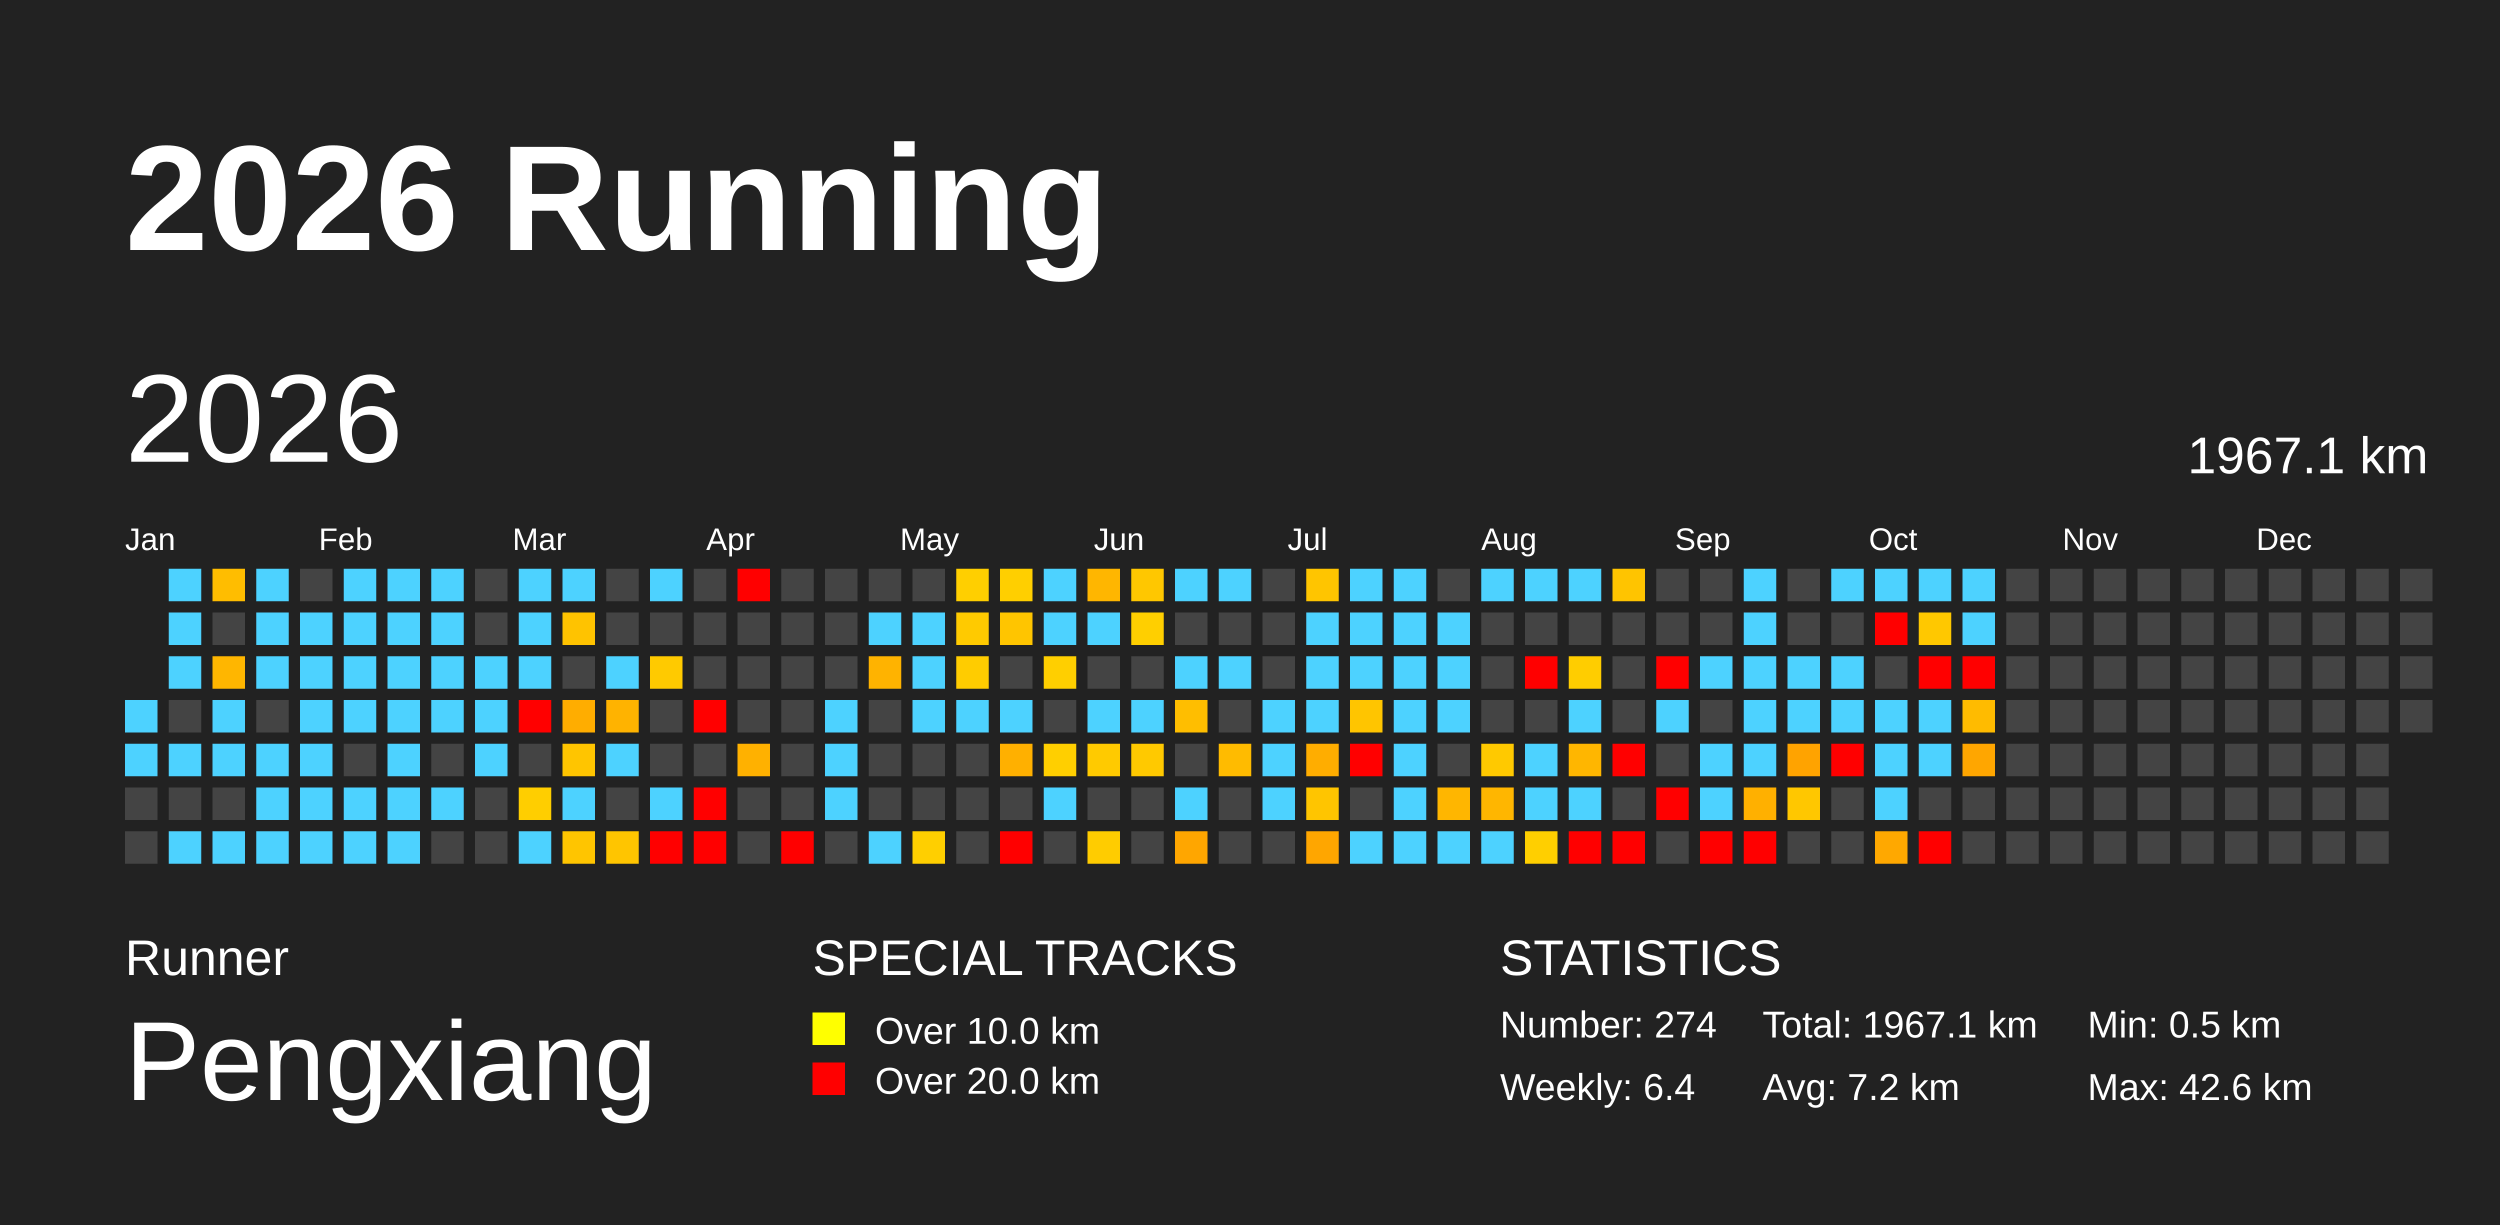
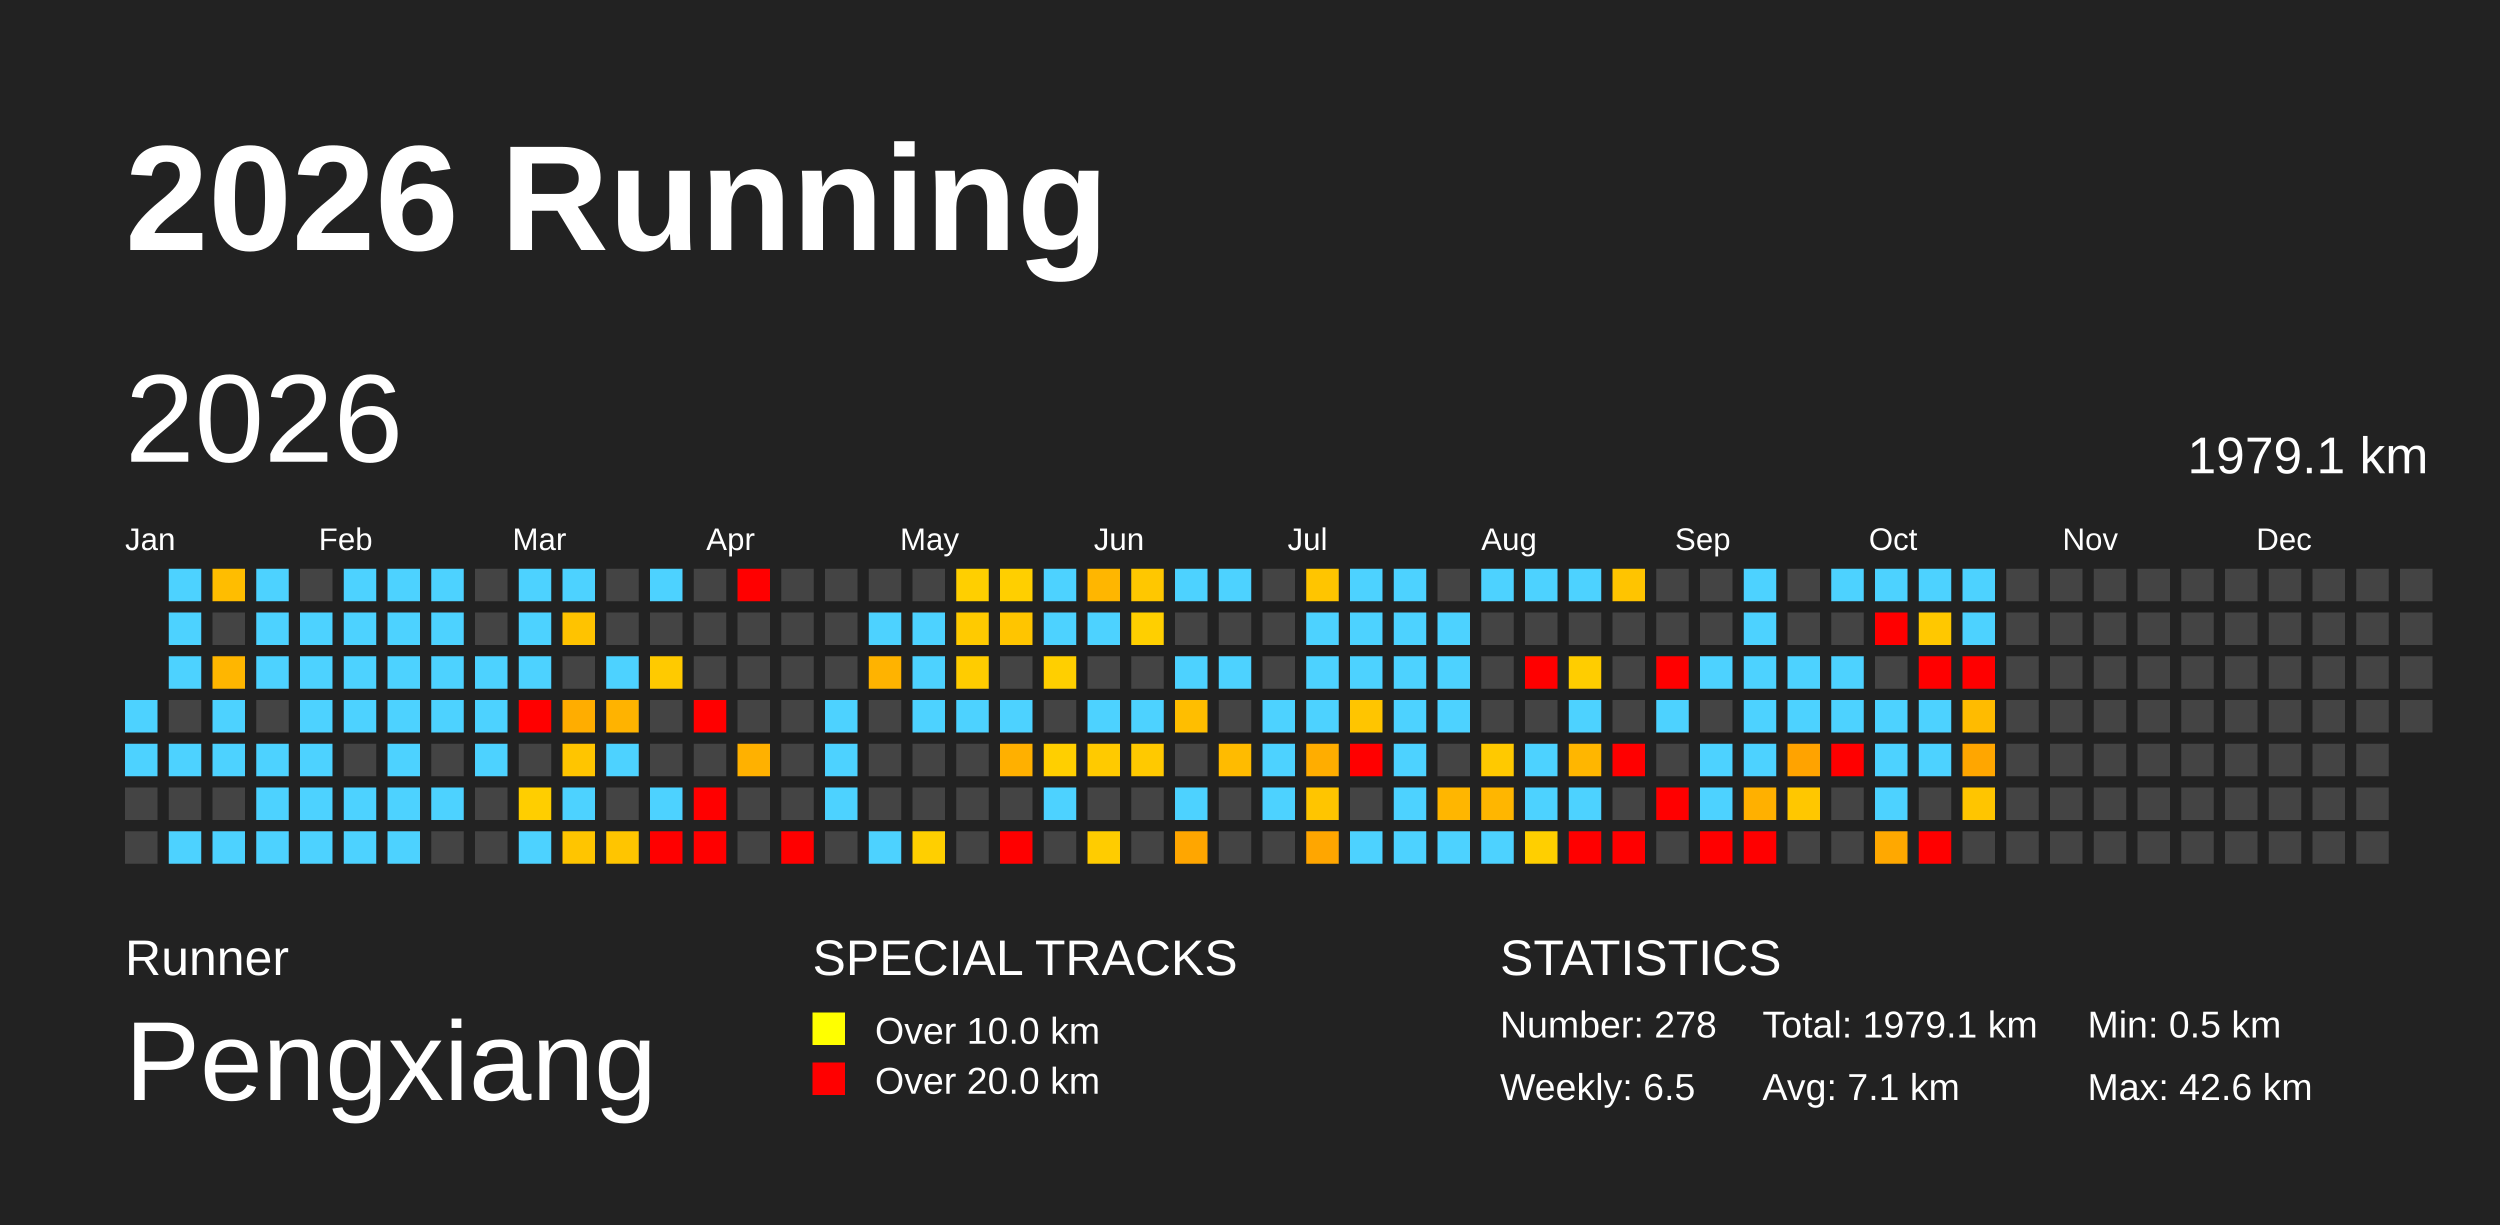
<svg xmlns="http://www.w3.org/2000/svg" baseProfile="full" height="98mm" version="1.1" viewBox="0,0,200,98" width="200mm">
  <defs>
    <pattern height="2" id="indoor-stripe" patternUnits="userSpaceOnUse" width="2">
      <line stroke="white" stroke-opacity="0.45" stroke-width="0.5" x1="0" x2="2" y1="2" y2="0" />
    </pattern>
  </defs>
  <rect fill="#222222" height="98" width="200" x="0" y="0" />
  <text fill="#FFFFFF" style="font-size:12px; font-family:Arial; font-weight:bold;" x="10" y="20">2026 Running</text>
  <text fill="#FFFFFF" style="font-size:4px; font-family:Arial" x="10" y="78">Runner</text>
  <text fill="#FFFFFF" style="font-size:9px; font-family:Arial" x="10" y="88">Pengxiang</text>
  <text fill="#FFFFFF" style="font-size:4px; font-family:Arial" x="65" y="78">SPECIAL TRACKS</text>
  <rect fill="yellow" height="2.6" width="2.6" x="65" y="81" />
  <text fill="#FFFFFF" style="font-size:3px; font-family:Arial" x="70" y="83.5">Over 10.0 km</text>
  <rect fill="red" height="2.6" width="2.6" x="65" y="85" />
  <text fill="#FFFFFF" style="font-size:3px; font-family:Arial" x="70" y="87.5">Over 20.0 km</text>
  <text fill="#FFFFFF" style="font-size:4px; font-family:Arial" x="120" y="78">STATISTICS</text>
-   <text fill="#FFFFFF" style="font-size:3px; font-family:Arial" x="120" y="83">Number: 274</text>
-   <text fill="#FFFFFF" style="font-size:3px; font-family:Arial" x="120" y="88">Weekly: 6.4</text>
-   <text fill="#FFFFFF" style="font-size:3px; font-family:Arial" x="141" y="83">Total: 1967.1 km</text>
-   <text fill="#FFFFFF" style="font-size:3px; font-family:Arial" x="141" y="88">Avg: 7.2 km</text>
+   <text fill="#FFFFFF" style="font-size:3px; font-family:Arial" x="120" y="83">Number: 278</text>
+   <text fill="#FFFFFF" style="font-size:3px; font-family:Arial" x="120" y="88">Weekly: 6.5</text>
+   <text fill="#FFFFFF" style="font-size:3px; font-family:Arial" x="141" y="83">Total: 1979.1 km</text>
+   <text fill="#FFFFFF" style="font-size:3px; font-family:Arial" x="141" y="88">Avg: 7.1 km</text>
  <text fill="#FFFFFF" style="font-size:3px; font-family:Arial" x="167" y="83">Min: 0.5 km</text>
  <text fill="#FFFFFF" style="font-size:3px; font-family:Arial" x="167" y="88">Max: 42.6 km</text>
  <text dominant-baseline="hanging" fill="#FFFFFF" style="font-size:10.0px; font-family:Arial;" x="10" y="30">2026</text>
-   <text dominant-baseline="hanging" fill="#FFFFFF" style="font-size:4.125px; font-family:Arial;" x="175" y="35">1967.1 km</text>
+   <text dominant-baseline="hanging" fill="#FFFFFF" style="font-size:4.125px; font-family:Arial;" x="175" y="35">1979.1 km</text>
  <text fill="#FFFFFF" style="font-size:2.5px; font-family:Arial" x="10.0" y="44">Jan</text>
  <text fill="#FFFFFF" style="font-size:2.5px; font-family:Arial" x="25.5" y="44">Feb</text>
  <text fill="#FFFFFF" style="font-size:2.5px; font-family:Arial" x="41.0" y="44">Mar</text>
  <text fill="#FFFFFF" style="font-size:2.5px; font-family:Arial" x="56.5" y="44">Apr</text>
  <text fill="#FFFFFF" style="font-size:2.5px; font-family:Arial" x="72.0" y="44">May</text>
  <text fill="#FFFFFF" style="font-size:2.5px; font-family:Arial" x="87.5" y="44">Jun</text>
  <text fill="#FFFFFF" style="font-size:2.5px; font-family:Arial" x="103.0" y="44">Jul</text>
  <text fill="#FFFFFF" style="font-size:2.5px; font-family:Arial" x="118.5" y="44">Aug</text>
  <text fill="#FFFFFF" style="font-size:2.5px; font-family:Arial" x="134.0" y="44">Sep</text>
  <text fill="#FFFFFF" style="font-size:2.5px; font-family:Arial" x="149.5" y="44">Oct</text>
  <text fill="#FFFFFF" style="font-size:2.5px; font-family:Arial" x="165.0" y="44">Nov</text>
  <text fill="#FFFFFF" style="font-size:2.5px; font-family:Arial" x="180.5" y="44">Dec</text>
  <rect fill="#4dd2ff" height="2.6" width="2.6" x="10.0" y="56.0" />
  <rect fill="#4dd2ff" height="2.6" width="2.6" x="10.0" y="59.5" />
  <rect fill="#444444" height="2.6" width="2.6" x="10.0" y="63.0" />
  <rect fill="#444444" height="2.6" width="2.6" x="10.0" y="66.5" />
  <rect fill="#4dd2ff" height="2.6" width="2.6" x="13.5" y="45.5" />
  <rect fill="#4dd2ff" height="2.6" width="2.6" x="13.5" y="49.0" />
  <rect fill="#4dd2ff" height="2.6" width="2.6" x="13.5" y="52.5" />
  <rect fill="#444444" height="2.6" width="2.6" x="13.5" y="56.0" />
  <rect fill="#4dd2ff" height="2.6" width="2.6" x="13.5" y="59.5" />
  <rect fill="#444444" height="2.6" width="2.6" x="13.5" y="63.0" />
  <rect fill="#4dd2ff" height="2.6" width="2.6" x="13.5" y="66.5" />
  <rect fill="#ffbd00" height="2.6" width="2.6" x="17.0" y="45.5" />
  <rect fill="#444444" height="2.6" width="2.6" x="17.0" y="49.0" />
  <rect fill="#ffb600" height="2.6" width="2.6" x="17.0" y="52.5" />
  <rect fill="#4dd2ff" height="2.6" width="2.6" x="17.0" y="56.0" />
  <rect fill="#4dd2ff" height="2.6" width="2.6" x="17.0" y="59.5" />
  <rect fill="#444444" height="2.6" width="2.6" x="17.0" y="63.0" />
  <rect fill="#4dd2ff" height="2.6" width="2.6" x="17.0" y="66.5" />
  <rect fill="#4dd2ff" height="2.6" width="2.6" x="20.5" y="45.5" />
  <rect fill="#4dd2ff" height="2.6" width="2.6" x="20.5" y="49.0" />
  <rect fill="#4dd2ff" height="2.6" width="2.6" x="20.5" y="52.5" />
  <rect fill="#444444" height="2.6" width="2.6" x="20.5" y="56.0" />
  <rect fill="#4dd2ff" height="2.6" width="2.6" x="20.5" y="59.5" />
  <rect fill="#4dd2ff" height="2.6" width="2.6" x="20.5" y="63.0" />
  <rect fill="#4dd2ff" height="2.6" width="2.6" x="20.5" y="66.5" />
  <rect fill="#444444" height="2.6" width="2.6" x="24.0" y="45.5" />
  <rect fill="#4dd2ff" height="2.6" width="2.6" x="24.0" y="49.0" />
  <rect fill="#4dd2ff" height="2.6" width="2.6" x="24.0" y="52.5" />
  <rect fill="#4dd2ff" height="2.6" width="2.6" x="24.0" y="56.0" />
  <rect fill="#4dd2ff" height="2.6" width="2.6" x="24.0" y="59.5" />
  <rect fill="#4dd2ff" height="2.6" width="2.6" x="24.0" y="63.0" />
  <rect fill="#4dd2ff" height="2.6" width="2.6" x="24.0" y="66.5" />
  <rect fill="#4dd2ff" height="2.6" width="2.6" x="27.5" y="45.5" />
  <rect fill="#4dd2ff" height="2.6" width="2.6" x="27.5" y="49.0" />
  <rect fill="#4dd2ff" height="2.6" width="2.6" x="27.5" y="52.5" />
  <rect fill="#4dd2ff" height="2.6" width="2.6" x="27.5" y="56.0" />
  <rect fill="#444444" height="2.6" width="2.6" x="27.5" y="59.5" />
  <rect fill="#4dd2ff" height="2.6" width="2.6" x="27.5" y="63.0" />
  <rect fill="#4dd2ff" height="2.6" width="2.6" x="27.5" y="66.5" />
  <rect fill="#4dd2ff" height="2.6" width="2.6" x="31.0" y="45.5" />
  <rect fill="#4dd2ff" height="2.6" width="2.6" x="31.0" y="49.0" />
  <rect fill="#4dd2ff" height="2.6" width="2.6" x="31.0" y="52.5" />
  <rect fill="#4dd2ff" height="2.6" width="2.6" x="31.0" y="56.0" />
  <rect fill="#4dd2ff" height="2.6" width="2.6" x="31.0" y="59.5" />
  <rect fill="#4dd2ff" height="2.6" width="2.6" x="31.0" y="63.0" />
  <rect fill="#4dd2ff" height="2.6" width="2.6" x="31.0" y="66.5" />
  <rect fill="#4dd2ff" height="2.6" width="2.6" x="34.5" y="45.5" />
  <rect fill="#4dd2ff" height="2.6" width="2.6" x="34.5" y="49.0" />
  <rect fill="#4dd2ff" height="2.6" width="2.6" x="34.5" y="52.5" />
  <rect fill="#4dd2ff" height="2.6" width="2.6" x="34.5" y="56.0" />
  <rect fill="#444444" height="2.6" width="2.6" x="34.5" y="59.5" />
  <rect fill="#4dd2ff" height="2.6" width="2.6" x="34.5" y="63.0" />
  <rect fill="#444444" height="2.6" width="2.6" x="34.5" y="66.5" />
  <rect fill="#444444" height="2.6" width="2.6" x="38.0" y="45.5" />
  <rect fill="#444444" height="2.6" width="2.6" x="38.0" y="49.0" />
  <rect fill="#4dd2ff" height="2.6" width="2.6" x="38.0" y="52.5" />
  <rect fill="#4dd2ff" height="2.6" width="2.6" x="38.0" y="56.0" />
  <rect fill="#4dd2ff" height="2.6" width="2.6" x="38.0" y="59.5" />
  <rect fill="#444444" height="2.6" width="2.6" x="38.0" y="63.0" />
  <rect fill="#444444" height="2.6" width="2.6" x="38.0" y="66.5" />
  <rect fill="#4dd2ff" height="2.6" width="2.6" x="41.5" y="45.5" />
  <rect fill="#4dd2ff" height="2.6" width="2.6" x="41.5" y="49.0" />
  <rect fill="#4dd2ff" height="2.6" width="2.6" x="41.5" y="52.5" />
  <rect fill="red" height="2.6" width="2.6" x="41.5" y="56.0" />
  <rect fill="#444444" height="2.6" width="2.6" x="41.5" y="59.5" />
  <rect fill="#ffce00" height="2.6" width="2.6" x="41.5" y="63.0" />
  <rect fill="#4dd2ff" height="2.6" width="2.6" x="41.5" y="66.5" />
  <rect fill="#4dd2ff" height="2.6" width="2.6" x="45.0" y="45.5" />
  <rect fill="#ffc300" height="2.6" width="2.6" x="45.0" y="49.0" />
  <rect fill="#444444" height="2.6" width="2.6" x="45.0" y="52.5" />
  <rect fill="#ffad00" height="2.6" width="2.6" x="45.0" y="56.0" />
  <rect fill="#ffc500" height="2.6" width="2.6" x="45.0" y="59.5" />
  <rect fill="#4dd2ff" height="2.6" width="2.6" x="45.0" y="63.0" />
  <rect fill="#ffc500" height="2.6" width="2.6" x="45.0" y="66.5" />
  <rect fill="#444444" height="2.6" width="2.6" x="48.5" y="45.5" />
  <rect fill="#444444" height="2.6" width="2.6" x="48.5" y="49.0" />
  <rect fill="#4dd2ff" height="2.6" width="2.6" x="48.5" y="52.5" />
  <rect fill="#ffb300" height="2.6" width="2.6" x="48.5" y="56.0" />
  <rect fill="#4dd2ff" height="2.6" width="2.6" x="48.5" y="59.5" />
  <rect fill="#444444" height="2.6" width="2.6" x="48.5" y="63.0" />
  <rect fill="#ffc500" height="2.6" width="2.6" x="48.5" y="66.5" />
  <rect fill="#4dd2ff" height="2.6" width="2.6" x="52.0" y="45.5" />
  <rect fill="#444444" height="2.6" width="2.6" x="52.0" y="49.0" />
  <rect fill="#ffca00" height="2.6" width="2.6" x="52.0" y="52.5" />
  <rect fill="#444444" height="2.6" width="2.6" x="52.0" y="56.0" />
  <rect fill="#444444" height="2.6" width="2.6" x="52.0" y="59.5" />
  <rect fill="#4dd2ff" height="2.6" width="2.6" x="52.0" y="63.0" />
  <rect fill="red" height="2.6" width="2.6" x="52.0" y="66.5" />
  <rect fill="#444444" height="2.6" width="2.6" x="55.5" y="45.5" />
  <rect fill="#444444" height="2.6" width="2.6" x="55.5" y="49.0" />
  <rect fill="#444444" height="2.6" width="2.6" x="55.5" y="52.5" />
  <rect fill="red" height="2.6" width="2.6" x="55.5" y="56.0" />
  <rect fill="#444444" height="2.6" width="2.6" x="55.5" y="59.5" />
  <rect fill="red" height="2.6" width="2.6" x="55.5" y="63.0" />
  <rect fill="red" height="2.6" width="2.6" x="55.5" y="66.5" />
  <rect fill="red" height="2.6" width="2.6" x="59.0" y="45.5" />
  <rect fill="#444444" height="2.6" width="2.6" x="59.0" y="49.0" />
  <rect fill="#444444" height="2.6" width="2.6" x="59.0" y="52.5" />
  <rect fill="#444444" height="2.6" width="2.6" x="59.0" y="56.0" />
  <rect fill="#ffb100" height="2.6" width="2.6" x="59.0" y="59.5" />
  <rect fill="#444444" height="2.6" width="2.6" x="59.0" y="63.0" />
  <rect fill="#444444" height="2.6" width="2.6" x="59.0" y="66.5" />
  <rect fill="#444444" height="2.6" width="2.6" x="62.5" y="45.5" />
  <rect fill="#444444" height="2.6" width="2.6" x="62.5" y="49.0" />
  <rect fill="#444444" height="2.6" width="2.6" x="62.5" y="52.5" />
  <rect fill="#444444" height="2.6" width="2.6" x="62.5" y="56.0" />
  <rect fill="#444444" height="2.6" width="2.6" x="62.5" y="59.5" />
  <rect fill="#444444" height="2.6" width="2.6" x="62.5" y="63.0" />
  <rect fill="red" height="2.6" width="2.6" x="62.5" y="66.5" />
  <rect fill="#444444" height="2.6" width="2.6" x="66.0" y="45.5" />
  <rect fill="#444444" height="2.6" width="2.6" x="66.0" y="49.0" />
  <rect fill="#444444" height="2.6" width="2.6" x="66.0" y="52.5" />
  <rect fill="#4dd2ff" height="2.6" width="2.6" x="66.0" y="56.0" />
  <rect fill="#4dd2ff" height="2.6" width="2.6" x="66.0" y="59.5" />
  <rect fill="#4dd2ff" height="2.6" width="2.6" x="66.0" y="63.0" />
  <rect fill="#444444" height="2.6" width="2.6" x="66.0" y="66.5" />
  <rect fill="#444444" height="2.6" width="2.6" x="69.5" y="45.5" />
  <rect fill="#4dd2ff" height="2.6" width="2.6" x="69.5" y="49.0" />
  <rect fill="#ffb300" height="2.6" width="2.6" x="69.5" y="52.5" />
  <rect fill="#444444" height="2.6" width="2.6" x="69.5" y="56.0" />
  <rect fill="#444444" height="2.6" width="2.6" x="69.5" y="59.5" />
  <rect fill="#444444" height="2.6" width="2.6" x="69.5" y="63.0" />
  <rect fill="#4dd2ff" height="2.6" width="2.6" x="69.5" y="66.5" />
  <rect fill="#444444" height="2.6" width="2.6" x="73.0" y="45.5" />
  <rect fill="#4dd2ff" height="2.6" width="2.6" x="73.0" y="49.0" />
  <rect fill="#4dd2ff" height="2.6" width="2.6" x="73.0" y="52.5" />
  <rect fill="#4dd2ff" height="2.6" width="2.6" x="73.0" y="56.0" />
  <rect fill="#444444" height="2.6" width="2.6" x="73.0" y="59.5" />
  <rect fill="#444444" height="2.6" width="2.6" x="73.0" y="63.0" />
  <rect fill="#ffcf00" height="2.6" width="2.6" x="73.0" y="66.5" />
  <rect fill="#ffcf00" height="2.6" width="2.6" x="76.5" y="45.5" />
  <rect fill="#ffca00" height="2.6" width="2.6" x="76.5" y="49.0" />
  <rect fill="#ffcc00" height="2.6" width="2.6" x="76.5" y="52.5" />
  <rect fill="#4dd2ff" height="2.6" width="2.6" x="76.5" y="56.0" />
  <rect fill="#444444" height="2.6" width="2.6" x="76.5" y="59.5" />
  <rect fill="#444444" height="2.6" width="2.6" x="76.5" y="63.0" />
  <rect fill="#444444" height="2.6" width="2.6" x="76.5" y="66.5" />
  <rect fill="#ffcf00" height="2.6" width="2.6" x="80.0" y="45.5" />
  <rect fill="#ffc500" height="2.6" width="2.6" x="80.0" y="49.0" />
  <rect fill="#444444" height="2.6" width="2.6" x="80.0" y="52.5" />
  <rect fill="#4dd2ff" height="2.6" width="2.6" x="80.0" y="56.0" />
  <rect fill="#ffb000" height="2.6" width="2.6" x="80.0" y="59.5" />
  <rect fill="#444444" height="2.6" width="2.6" x="80.0" y="63.0" />
  <rect fill="red" height="2.6" width="2.6" x="80.0" y="66.5" />
  <rect fill="#4dd2ff" height="2.6" width="2.6" x="83.5" y="45.5" />
  <rect fill="#4dd2ff" height="2.6" width="2.6" x="83.5" y="49.0" />
  <rect fill="#ffcf00" height="2.6" width="2.6" x="83.5" y="52.5" />
  <rect fill="#444444" height="2.6" width="2.6" x="83.5" y="56.0" />
  <rect fill="#ffcf00" height="2.6" width="2.6" x="83.5" y="59.5" />
  <rect fill="#4dd2ff" height="2.6" width="2.6" x="83.5" y="63.0" />
  <rect fill="#444444" height="2.6" width="2.6" x="83.5" y="66.5" />
  <rect fill="#ffb600" height="2.6" width="2.6" x="87.0" y="45.5" />
  <rect fill="#4dd2ff" height="2.6" width="2.6" x="87.0" y="49.0" />
  <rect fill="#444444" height="2.6" width="2.6" x="87.0" y="52.5" />
  <rect fill="#4dd2ff" height="2.6" width="2.6" x="87.0" y="56.0" />
  <rect fill="#ffca00" height="2.6" width="2.6" x="87.0" y="59.5" />
  <rect fill="#444444" height="2.6" width="2.6" x="87.0" y="63.0" />
  <rect fill="#ffcc00" height="2.6" width="2.6" x="87.0" y="66.5" />
  <rect fill="#ffc700" height="2.6" width="2.6" x="90.5" y="45.5" />
  <rect fill="#ffcf00" height="2.6" width="2.6" x="90.5" y="49.0" />
  <rect fill="#444444" height="2.6" width="2.6" x="90.5" y="52.5" />
  <rect fill="#4dd2ff" height="2.6" width="2.6" x="90.5" y="56.0" />
  <rect fill="#ffc900" height="2.6" width="2.6" x="90.5" y="59.5" />
  <rect fill="#444444" height="2.6" width="2.6" x="90.5" y="63.0" />
  <rect fill="#444444" height="2.6" width="2.6" x="90.5" y="66.5" />
  <rect fill="#4dd2ff" height="2.6" width="2.6" x="94.0" y="45.5" />
  <rect fill="#444444" height="2.6" width="2.6" x="94.0" y="49.0" />
  <rect fill="#4dd2ff" height="2.6" width="2.6" x="94.0" y="52.5" />
  <rect fill="#ffbe00" height="2.6" width="2.6" x="94.0" y="56.0" />
  <rect fill="#444444" height="2.6" width="2.6" x="94.0" y="59.5" />
  <rect fill="#4dd2ff" height="2.6" width="2.6" x="94.0" y="63.0" />
  <rect fill="#ffa600" height="2.6" width="2.6" x="94.0" y="66.5" />
  <rect fill="#4dd2ff" height="2.6" width="2.6" x="97.5" y="45.5" />
  <rect fill="#444444" height="2.6" width="2.6" x="97.5" y="49.0" />
  <rect fill="#4dd2ff" height="2.6" width="2.6" x="97.5" y="52.5" />
  <rect fill="#444444" height="2.6" width="2.6" x="97.5" y="56.0" />
  <rect fill="#ffbb00" height="2.6" width="2.6" x="97.5" y="59.5" />
  <rect fill="#444444" height="2.6" width="2.6" x="97.5" y="63.0" />
  <rect fill="#444444" height="2.6" width="2.6" x="97.5" y="66.5" />
  <rect fill="#444444" height="2.6" width="2.6" x="101.0" y="45.5" />
  <rect fill="#444444" height="2.6" width="2.6" x="101.0" y="49.0" />
  <rect fill="#444444" height="2.6" width="2.6" x="101.0" y="52.5" />
  <rect fill="#4dd2ff" height="2.6" width="2.6" x="101.0" y="56.0" />
  <rect fill="#4dd2ff" height="2.6" width="2.6" x="101.0" y="59.5" />
  <rect fill="#4dd2ff" height="2.6" width="2.6" x="101.0" y="63.0" />
  <rect fill="#444444" height="2.6" width="2.6" x="101.0" y="66.5" />
  <rect fill="#ffc500" height="2.6" width="2.6" x="104.5" y="45.5" />
  <rect fill="#4dd2ff" height="2.6" width="2.6" x="104.5" y="49.0" />
  <rect fill="#4dd2ff" height="2.6" width="2.6" x="104.5" y="52.5" />
  <rect fill="#4dd2ff" height="2.6" width="2.6" x="104.5" y="56.0" />
  <rect fill="#ffad00" height="2.6" width="2.6" x="104.5" y="59.5" />
  <rect fill="#ffc500" height="2.6" width="2.6" x="104.5" y="63.0" />
  <rect fill="#ffa600" height="2.6" width="2.6" x="104.5" y="66.5" />
  <rect fill="#4dd2ff" height="2.6" width="2.6" x="108.0" y="45.5" />
  <rect fill="#4dd2ff" height="2.6" width="2.6" x="108.0" y="49.0" />
  <rect fill="#4dd2ff" height="2.6" width="2.6" x="108.0" y="52.5" />
  <rect fill="#ffc500" height="2.6" width="2.6" x="108.0" y="56.0" />
  <rect fill="red" height="2.6" width="2.6" x="108.0" y="59.5" />
  <rect fill="#444444" height="2.6" width="2.6" x="108.0" y="63.0" />
  <rect fill="#4dd2ff" height="2.6" width="2.6" x="108.0" y="66.5" />
  <rect fill="#4dd2ff" height="2.6" width="2.6" x="111.5" y="45.5" />
  <rect fill="#4dd2ff" height="2.6" width="2.6" x="111.5" y="49.0" />
  <rect fill="#4dd2ff" height="2.6" width="2.6" x="111.5" y="52.5" />
  <rect fill="#4dd2ff" height="2.6" width="2.6" x="111.5" y="56.0" />
  <rect fill="#4dd2ff" height="2.6" width="2.6" x="111.5" y="59.5" />
  <rect fill="#4dd2ff" height="2.6" width="2.6" x="111.5" y="63.0" />
  <rect fill="#4dd2ff" height="2.6" width="2.6" x="111.5" y="66.5" />
  <rect fill="#444444" height="2.6" width="2.6" x="115.0" y="45.5" />
  <rect fill="#4dd2ff" height="2.6" width="2.6" x="115.0" y="49.0" />
  <rect fill="#4dd2ff" height="2.6" width="2.6" x="115.0" y="52.5" />
  <rect fill="#4dd2ff" height="2.6" width="2.6" x="115.0" y="56.0" />
  <rect fill="#444444" height="2.6" width="2.6" x="115.0" y="59.5" />
  <rect fill="#ffb600" height="2.6" width="2.6" x="115.0" y="63.0" />
  <rect fill="#4dd2ff" height="2.6" width="2.6" x="115.0" y="66.5" />
  <rect fill="#4dd2ff" height="2.6" width="2.6" x="118.5" y="45.5" />
  <rect fill="#444444" height="2.6" width="2.6" x="118.5" y="49.0" />
  <rect fill="#444444" height="2.6" width="2.6" x="118.5" y="52.5" />
  <rect fill="#444444" height="2.6" width="2.6" x="118.5" y="56.0" />
  <rect fill="#ffc900" height="2.6" width="2.6" x="118.5" y="59.5" />
  <rect fill="#ffb600" height="2.6" width="2.6" x="118.5" y="63.0" />
  <rect fill="#4dd2ff" height="2.6" width="2.6" x="118.5" y="66.5" />
  <rect fill="#4dd2ff" height="2.6" width="2.6" x="122.0" y="45.5" />
  <rect fill="#444444" height="2.6" width="2.6" x="122.0" y="49.0" />
  <rect fill="red" height="2.6" width="2.6" x="122.0" y="52.5" />
  <rect fill="#444444" height="2.6" width="2.6" x="122.0" y="56.0" />
  <rect fill="#4dd2ff" height="2.6" width="2.6" x="122.0" y="59.5" />
  <rect fill="#4dd2ff" height="2.6" width="2.6" x="122.0" y="63.0" />
  <rect fill="#ffcf00" height="2.6" width="2.6" x="122.0" y="66.5" />
  <rect fill="#4dd2ff" height="2.6" width="2.6" x="125.5" y="45.5" />
  <rect fill="#444444" height="2.6" width="2.6" x="125.5" y="49.0" />
  <rect fill="#ffcd00" height="2.6" width="2.6" x="125.5" y="52.5" />
  <rect fill="#4dd2ff" height="2.6" width="2.6" x="125.5" y="56.0" />
  <rect fill="#ffb600" height="2.6" width="2.6" x="125.5" y="59.5" />
  <rect fill="#4dd2ff" height="2.6" width="2.6" x="125.5" y="63.0" />
  <rect fill="red" height="2.6" width="2.6" x="125.5" y="66.5" />
  <rect fill="#ffc400" height="2.6" width="2.6" x="129.0" y="45.5" />
  <rect fill="#444444" height="2.6" width="2.6" x="129.0" y="49.0" />
  <rect fill="#444444" height="2.6" width="2.6" x="129.0" y="52.5" />
  <rect fill="#444444" height="2.6" width="2.6" x="129.0" y="56.0" />
  <rect fill="red" height="2.6" width="2.6" x="129.0" y="59.5" />
  <rect fill="#444444" height="2.6" width="2.6" x="129.0" y="63.0" />
  <rect fill="red" height="2.6" width="2.6" x="129.0" y="66.5" />
  <rect fill="#444444" height="2.6" width="2.6" x="132.5" y="45.5" />
  <rect fill="#444444" height="2.6" width="2.6" x="132.5" y="49.0" />
  <rect fill="red" height="2.6" width="2.6" x="132.5" y="52.5" />
  <rect fill="#4dd2ff" height="2.6" width="2.6" x="132.5" y="56.0" />
  <rect fill="#444444" height="2.6" width="2.6" x="132.5" y="59.5" />
  <rect fill="red" height="2.6" width="2.6" x="132.5" y="63.0" />
  <rect fill="#444444" height="2.6" width="2.6" x="132.5" y="66.5" />
  <rect fill="#444444" height="2.6" width="2.6" x="136.0" y="45.5" />
  <rect fill="#444444" height="2.6" width="2.6" x="136.0" y="49.0" />
  <rect fill="#4dd2ff" height="2.6" width="2.6" x="136.0" y="52.5" />
  <rect fill="#444444" height="2.6" width="2.6" x="136.0" y="56.0" />
  <rect fill="#4dd2ff" height="2.6" width="2.6" x="136.0" y="59.5" />
  <rect fill="#4dd2ff" height="2.6" width="2.6" x="136.0" y="63.0" />
  <rect fill="red" height="2.6" width="2.6" x="136.0" y="66.5" />
  <rect fill="#4dd2ff" height="2.6" width="2.6" x="139.5" y="45.5" />
  <rect fill="#4dd2ff" height="2.6" width="2.6" x="139.5" y="49.0" />
  <rect fill="#4dd2ff" height="2.6" width="2.6" x="139.5" y="52.5" />
  <rect fill="#4dd2ff" height="2.6" width="2.6" x="139.5" y="56.0" />
  <rect fill="#4dd2ff" height="2.6" width="2.6" x="139.5" y="59.5" />
  <rect fill="#ffb000" height="2.6" width="2.6" x="139.5" y="63.0" />
  <rect fill="red" height="2.6" width="2.6" x="139.5" y="66.5" />
  <rect fill="#444444" height="2.6" width="2.6" x="143.0" y="45.5" />
  <rect fill="#444444" height="2.6" width="2.6" x="143.0" y="49.0" />
  <rect fill="#4dd2ff" height="2.6" width="2.6" x="143.0" y="52.5" />
  <rect fill="#4dd2ff" height="2.6" width="2.6" x="143.0" y="56.0" />
  <rect fill="#ffa300" height="2.6" width="2.6" x="143.0" y="59.5" />
  <rect fill="#ffc700" height="2.6" width="2.6" x="143.0" y="63.0" />
  <rect fill="#444444" height="2.6" width="2.6" x="143.0" y="66.5" />
  <rect fill="#4dd2ff" height="2.6" width="2.6" x="146.5" y="45.5" />
  <rect fill="#444444" height="2.6" width="2.6" x="146.5" y="49.0" />
  <rect fill="#4dd2ff" height="2.6" width="2.6" x="146.5" y="52.5" />
  <rect fill="#4dd2ff" height="2.6" width="2.6" x="146.5" y="56.0" />
  <rect fill="red" height="2.6" width="2.6" x="146.5" y="59.5" />
  <rect fill="#444444" height="2.6" width="2.6" x="146.5" y="63.0" />
  <rect fill="#444444" height="2.6" width="2.6" x="146.5" y="66.5" />
  <rect fill="#4dd2ff" height="2.6" width="2.6" x="150.0" y="45.5" />
  <rect fill="red" height="2.6" width="2.6" x="150.0" y="49.0" />
  <rect fill="#444444" height="2.6" width="2.6" x="150.0" y="52.5" />
  <rect fill="#4dd2ff" height="2.6" width="2.6" x="150.0" y="56.0" />
  <rect fill="#4dd2ff" height="2.6" width="2.6" x="150.0" y="59.5" />
  <rect fill="#4dd2ff" height="2.6" width="2.6" x="150.0" y="63.0" />
  <rect fill="#ffa800" height="2.6" width="2.6" x="150.0" y="66.5" />
  <rect fill="#4dd2ff" height="2.6" width="2.6" x="153.5" y="45.5" />
  <rect fill="#ffc800" height="2.6" width="2.6" x="153.5" y="49.0" />
  <rect fill="red" height="2.6" width="2.6" x="153.5" y="52.5" />
  <rect fill="#4dd2ff" height="2.6" width="2.6" x="153.5" y="56.0" />
  <rect fill="#4dd2ff" height="2.6" width="2.6" x="153.5" y="59.5" />
  <rect fill="#444444" height="2.6" width="2.6" x="153.5" y="63.0" />
  <rect fill="red" height="2.6" width="2.6" x="153.5" y="66.5" />
  <rect fill="#4dd2ff" height="2.6" width="2.6" x="157.0" y="45.5" />
  <rect fill="#4dd2ff" height="2.6" width="2.6" x="157.0" y="49.0" />
  <rect fill="red" height="2.6" width="2.6" x="157.0" y="52.5" />
  <rect fill="#ffbb00" height="2.6" width="2.6" x="157.0" y="56.0" />
  <rect fill="#ffa600" height="2.6" width="2.6" x="157.0" y="59.5" />
-   <rect fill="#444444" height="2.6" width="2.6" x="157.0" y="63.0" />
+   <rect fill="#ffc500" height="2.6" width="2.6" x="157.0" y="63.0" />
  <rect fill="#444444" height="2.6" width="2.6" x="157.0" y="66.5" />
  <rect fill="#444444" height="2.6" width="2.6" x="160.5" y="45.5" />
  <rect fill="#444444" height="2.6" width="2.6" x="160.5" y="49.0" />
  <rect fill="#444444" height="2.6" width="2.6" x="160.5" y="52.5" />
  <rect fill="#444444" height="2.6" width="2.6" x="160.5" y="56.0" />
  <rect fill="#444444" height="2.6" width="2.6" x="160.5" y="59.5" />
  <rect fill="#444444" height="2.6" width="2.6" x="160.5" y="63.0" />
  <rect fill="#444444" height="2.6" width="2.6" x="160.5" y="66.5" />
  <rect fill="#444444" height="2.6" width="2.6" x="164.0" y="45.5" />
  <rect fill="#444444" height="2.6" width="2.6" x="164.0" y="49.0" />
  <rect fill="#444444" height="2.6" width="2.6" x="164.0" y="52.5" />
  <rect fill="#444444" height="2.6" width="2.6" x="164.0" y="56.0" />
  <rect fill="#444444" height="2.6" width="2.6" x="164.0" y="59.5" />
  <rect fill="#444444" height="2.6" width="2.6" x="164.0" y="63.0" />
  <rect fill="#444444" height="2.6" width="2.6" x="164.0" y="66.5" />
  <rect fill="#444444" height="2.6" width="2.6" x="167.5" y="45.5" />
  <rect fill="#444444" height="2.6" width="2.6" x="167.5" y="49.0" />
  <rect fill="#444444" height="2.6" width="2.6" x="167.5" y="52.5" />
  <rect fill="#444444" height="2.6" width="2.6" x="167.5" y="56.0" />
  <rect fill="#444444" height="2.6" width="2.6" x="167.5" y="59.5" />
  <rect fill="#444444" height="2.6" width="2.6" x="167.5" y="63.0" />
  <rect fill="#444444" height="2.6" width="2.6" x="167.5" y="66.5" />
  <rect fill="#444444" height="2.6" width="2.6" x="171.0" y="45.5" />
  <rect fill="#444444" height="2.6" width="2.6" x="171.0" y="49.0" />
  <rect fill="#444444" height="2.6" width="2.6" x="171.0" y="52.5" />
  <rect fill="#444444" height="2.6" width="2.6" x="171.0" y="56.0" />
  <rect fill="#444444" height="2.6" width="2.6" x="171.0" y="59.5" />
  <rect fill="#444444" height="2.6" width="2.6" x="171.0" y="63.0" />
  <rect fill="#444444" height="2.6" width="2.6" x="171.0" y="66.5" />
  <rect fill="#444444" height="2.6" width="2.6" x="174.5" y="45.5" />
  <rect fill="#444444" height="2.6" width="2.6" x="174.5" y="49.0" />
  <rect fill="#444444" height="2.6" width="2.6" x="174.5" y="52.5" />
  <rect fill="#444444" height="2.6" width="2.6" x="174.5" y="56.0" />
  <rect fill="#444444" height="2.6" width="2.6" x="174.5" y="59.5" />
  <rect fill="#444444" height="2.6" width="2.6" x="174.5" y="63.0" />
  <rect fill="#444444" height="2.6" width="2.6" x="174.5" y="66.5" />
  <rect fill="#444444" height="2.6" width="2.6" x="178.0" y="45.5" />
  <rect fill="#444444" height="2.6" width="2.6" x="178.0" y="49.0" />
  <rect fill="#444444" height="2.6" width="2.6" x="178.0" y="52.5" />
  <rect fill="#444444" height="2.6" width="2.6" x="178.0" y="56.0" />
  <rect fill="#444444" height="2.6" width="2.6" x="178.0" y="59.5" />
  <rect fill="#444444" height="2.6" width="2.6" x="178.0" y="63.0" />
  <rect fill="#444444" height="2.6" width="2.6" x="178.0" y="66.5" />
  <rect fill="#444444" height="2.6" width="2.6" x="181.5" y="45.5" />
  <rect fill="#444444" height="2.6" width="2.6" x="181.5" y="49.0" />
  <rect fill="#444444" height="2.6" width="2.6" x="181.5" y="52.5" />
  <rect fill="#444444" height="2.6" width="2.6" x="181.5" y="56.0" />
  <rect fill="#444444" height="2.6" width="2.6" x="181.5" y="59.5" />
  <rect fill="#444444" height="2.6" width="2.6" x="181.5" y="63.0" />
  <rect fill="#444444" height="2.6" width="2.6" x="181.5" y="66.5" />
  <rect fill="#444444" height="2.6" width="2.6" x="185.0" y="45.5" />
  <rect fill="#444444" height="2.6" width="2.6" x="185.0" y="49.0" />
  <rect fill="#444444" height="2.6" width="2.6" x="185.0" y="52.5" />
  <rect fill="#444444" height="2.6" width="2.6" x="185.0" y="56.0" />
  <rect fill="#444444" height="2.6" width="2.6" x="185.0" y="59.5" />
  <rect fill="#444444" height="2.6" width="2.6" x="185.0" y="63.0" />
  <rect fill="#444444" height="2.6" width="2.6" x="185.0" y="66.5" />
  <rect fill="#444444" height="2.6" width="2.6" x="188.5" y="45.5" />
  <rect fill="#444444" height="2.6" width="2.6" x="188.5" y="49.0" />
  <rect fill="#444444" height="2.6" width="2.6" x="188.5" y="52.5" />
  <rect fill="#444444" height="2.6" width="2.6" x="188.5" y="56.0" />
  <rect fill="#444444" height="2.6" width="2.6" x="188.5" y="59.5" />
  <rect fill="#444444" height="2.6" width="2.6" x="188.5" y="63.0" />
  <rect fill="#444444" height="2.6" width="2.6" x="188.5" y="66.5" />
  <rect fill="#444444" height="2.6" width="2.6" x="192.0" y="45.5" />
  <rect fill="#444444" height="2.6" width="2.6" x="192.0" y="49.0" />
  <rect fill="#444444" height="2.6" width="2.6" x="192.0" y="52.5" />
  <rect fill="#444444" height="2.6" width="2.6" x="192.0" y="56.0" />
</svg>
